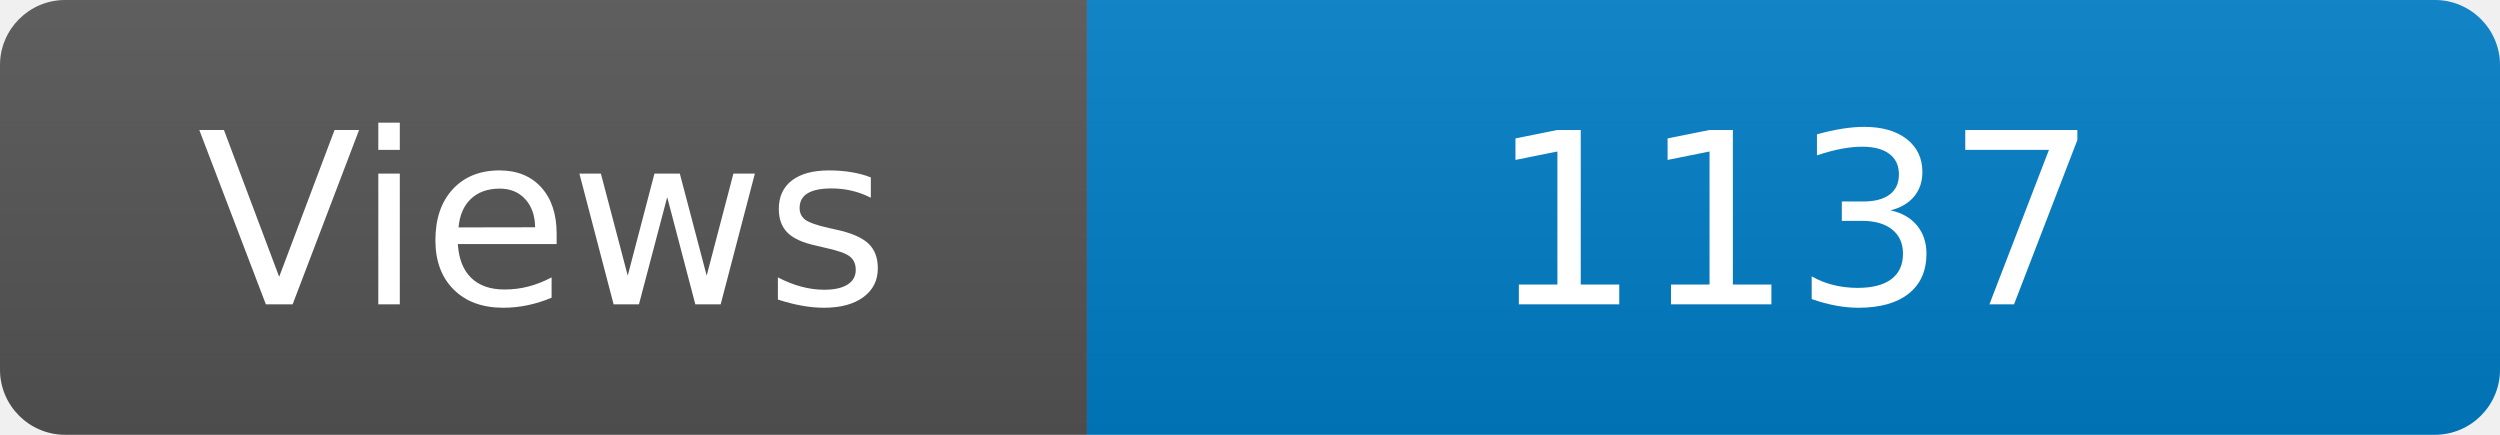
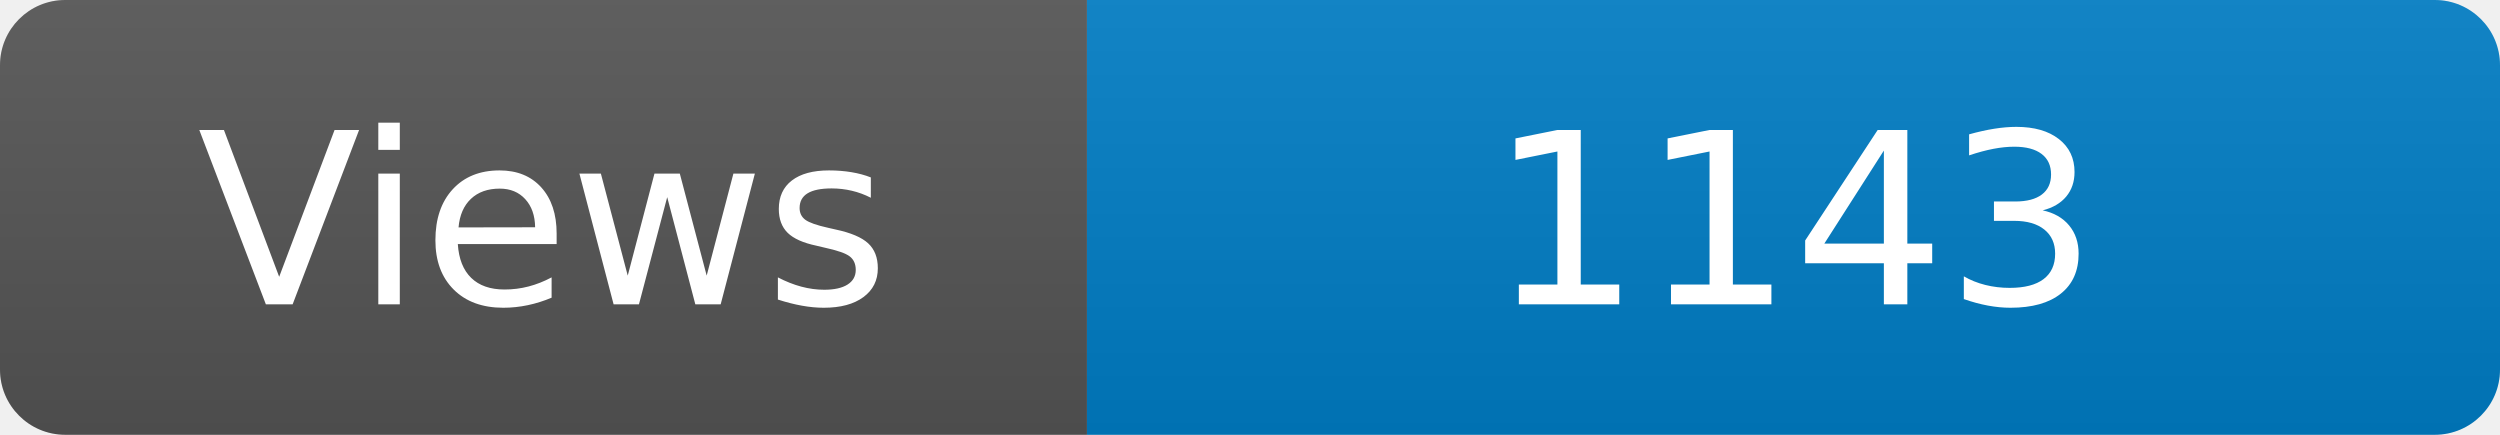
<svg xmlns="http://www.w3.org/2000/svg" width="115" height="20" role="img" aria-label="Maintained?: yes">
  <linearGradient id="s" x2="0" y2="100%">
    <stop offset="0" stop-color="#bbb" stop-opacity=".1" />
    <stop offset="1" stop-opacity=".1" />
  </linearGradient>
  <clipPath id="r">
    <rect width="115" height="20" rx="3" fill="#fff" />
  </clipPath>
  <g clip-path="url(#r)">
    <rect width="50" height="20" fill="#555" />
    <rect x="50" width="160" height="20" fill="#007ec6" />
    <rect width="115" height="20" fill="url(#s)" />
  </g>
  <g fill="#fff" text-anchor="middle" font-family="Verdana,Geneva,DejaVu Sans,sans-serif" font-size="110">
    <text x="250" y="140" transform="scale(.1)" fill="#fff">Views</text>
-     <text x="825" y="140" transform="scale(.1)" fill="#fff">1137</text>
+     <text x="825" y="140" transform="scale(.1)" fill="#fff">1143</text>
  </g>
</svg>
